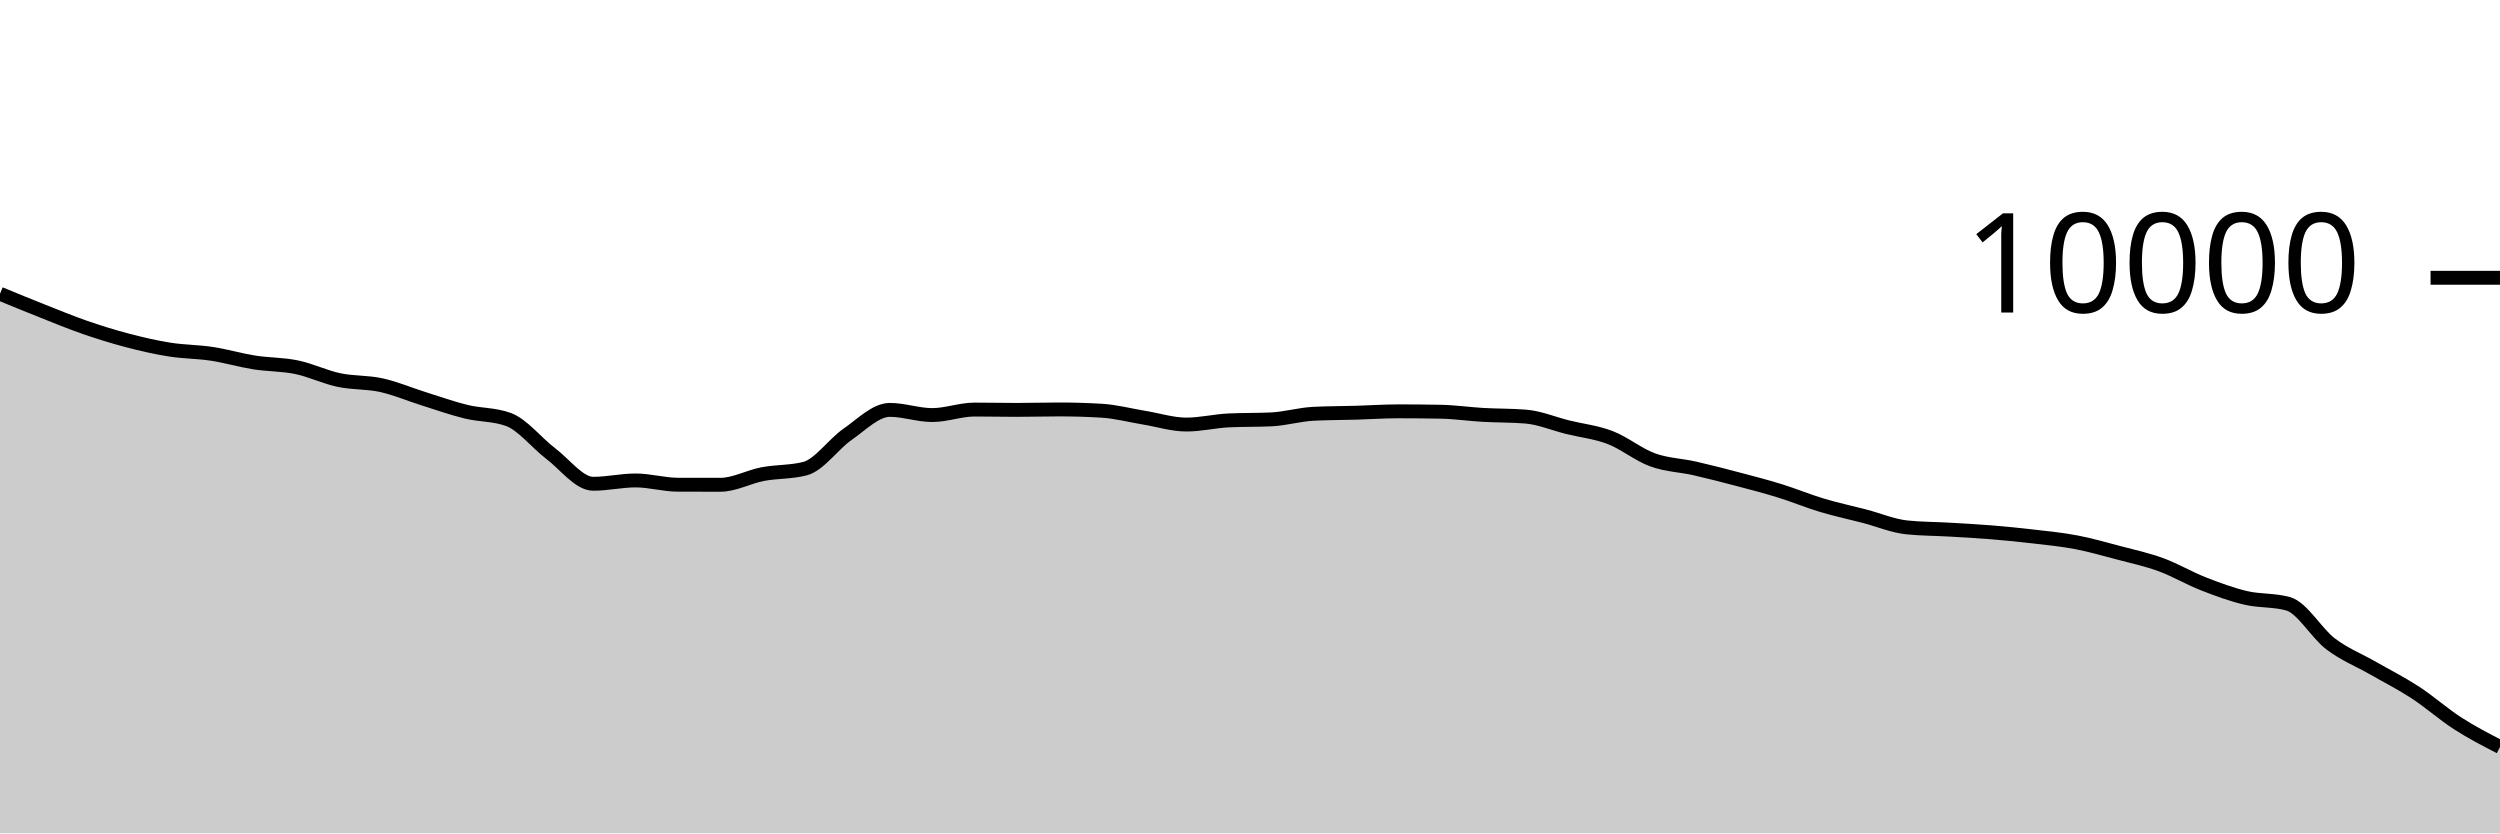
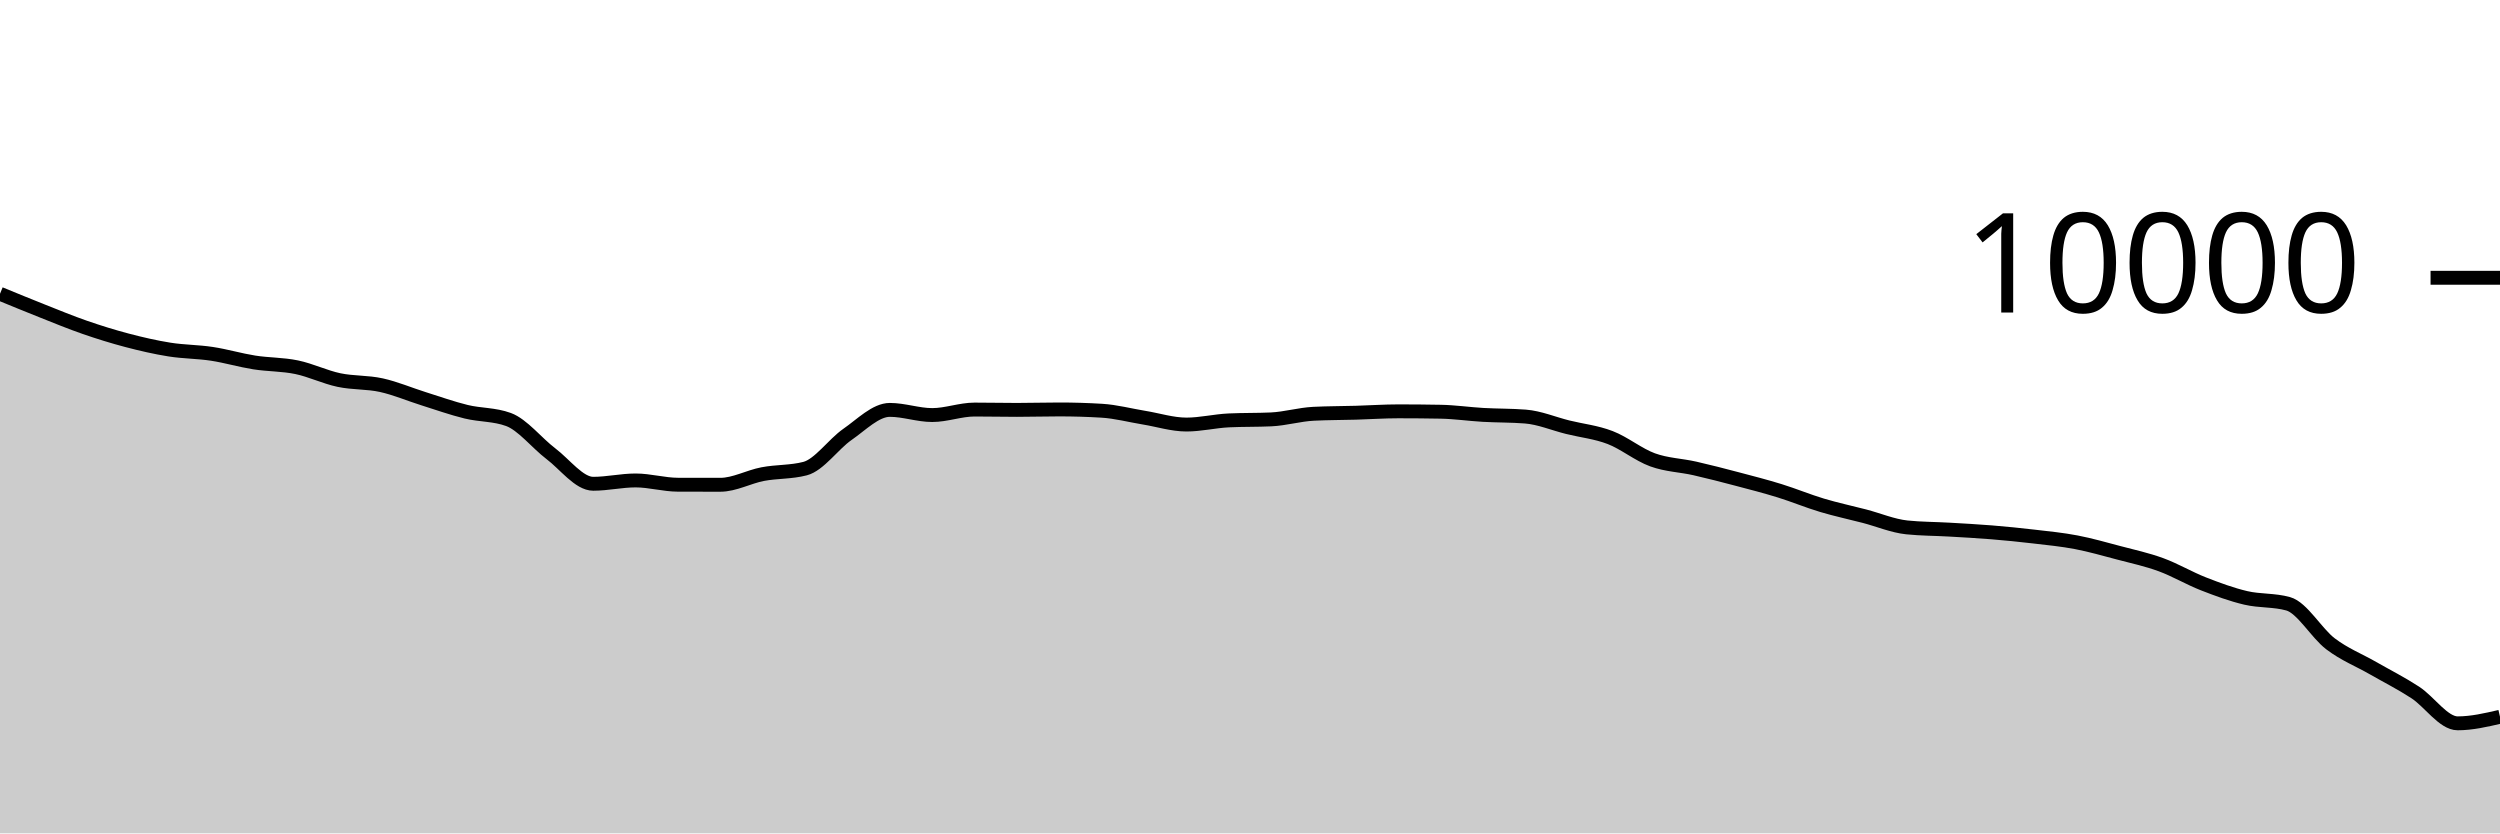
<svg xmlns="http://www.w3.org/2000/svg" viewBox="0 0 180 60">
  <g transform="translate(0,20)">
-     <path class="area" fill="rgba(0, 0, 0, 0.2)" d="M0,1.152C1.017,1.571,2.034,1.989,3.051,2.392C4.068,2.795,5.085,3.216,6.102,3.568C7.119,3.92,8.136,4.237,9.153,4.504C10.169,4.771,11.186,5.006,12.203,5.168C13.22,5.33,14.237,5.321,15.254,5.476C16.271,5.631,17.288,5.935,18.305,6.096C19.322,6.257,20.339,6.229,21.356,6.44C22.373,6.651,23.39,7.149,24.407,7.364C25.424,7.579,26.441,7.507,27.458,7.732C28.475,7.957,29.492,8.393,30.508,8.712C31.525,9.031,32.542,9.395,33.559,9.644C34.576,9.893,35.593,9.831,36.61,10.204C37.627,10.577,38.644,11.893,39.661,12.664C40.678,13.435,41.695,14.832,42.712,14.832C43.729,14.832,44.746,14.592,45.763,14.592C46.78,14.592,47.797,14.897,48.814,14.9C49.831,14.903,50.847,14.904,51.864,14.904C52.881,14.904,53.898,14.33,54.915,14.136C55.932,13.942,56.949,14.004,57.966,13.74C58.983,13.476,60,11.981,61.017,11.276C62.034,10.571,63.051,9.512,64.068,9.512C65.085,9.512,66.102,9.884,67.119,9.884C68.136,9.884,69.153,9.488,70.169,9.488C71.186,9.488,72.203,9.512,73.22,9.512C74.237,9.512,75.254,9.48,76.271,9.48C77.288,9.48,78.305,9.511,79.322,9.572C80.339,9.633,81.356,9.906,82.373,10.072C83.39,10.238,84.407,10.568,85.424,10.568C86.441,10.568,87.458,10.316,88.475,10.268C89.492,10.22,90.508,10.244,91.525,10.196C92.542,10.148,93.559,9.843,94.576,9.792C95.593,9.741,96.61,9.745,97.627,9.716C98.644,9.687,99.661,9.616,100.678,9.616C101.695,9.616,102.712,9.625,103.729,9.644C104.746,9.663,105.763,9.814,106.78,9.872C107.797,9.93,108.814,9.912,109.831,9.992C110.847,10.072,111.864,10.508,112.881,10.76C113.898,11.012,114.915,11.113,115.932,11.504C116.949,11.895,117.966,12.737,118.983,13.108C120,13.479,121.017,13.497,122.034,13.728C123.051,13.959,124.068,14.224,125.085,14.492C126.102,14.76,127.119,15.021,128.136,15.336C129.153,15.651,130.169,16.075,131.186,16.38C132.203,16.685,133.22,16.899,134.237,17.164C135.254,17.429,136.271,17.865,137.288,17.972C138.305,18.079,139.322,18.073,140.339,18.132C141.356,18.191,142.373,18.245,143.39,18.328C144.407,18.411,145.424,18.513,146.441,18.632C147.458,18.751,148.475,18.849,149.492,19.044C150.508,19.239,151.525,19.531,152.542,19.8C153.559,20.069,154.576,20.287,155.593,20.66C156.61,21.033,157.627,21.638,158.644,22.036C159.661,22.434,160.678,22.809,161.695,23.048C162.712,23.287,163.729,23.189,164.746,23.472C165.763,23.755,166.78,25.585,167.797,26.356C168.814,27.127,169.831,27.517,170.847,28.1C171.864,28.683,172.881,29.193,173.898,29.856C174.915,30.519,175.932,31.425,176.949,32.08C177.966,32.735,178.983,33.259,180,33.784L180,40C178.983,40,177.966,40,176.949,40C175.932,40,174.915,40,173.898,40C172.881,40,171.864,40,170.847,40C169.831,40,168.814,40,167.797,40C166.78,40,165.763,40,164.746,40C163.729,40,162.712,40,161.695,40C160.678,40,159.661,40,158.644,40C157.627,40,156.61,40,155.593,40C154.576,40,153.559,40,152.542,40C151.525,40,150.508,40,149.492,40C148.475,40,147.458,40,146.441,40C145.424,40,144.407,40,143.39,40C142.373,40,141.356,40,140.339,40C139.322,40,138.305,40,137.288,40C136.271,40,135.254,40,134.237,40C133.22,40,132.203,40,131.186,40C130.169,40,129.153,40,128.136,40C127.119,40,126.102,40,125.085,40C124.068,40,123.051,40,122.034,40C121.017,40,120,40,118.983,40C117.966,40,116.949,40,115.932,40C114.915,40,113.898,40,112.881,40C111.864,40,110.847,40,109.831,40C108.814,40,107.797,40,106.78,40C105.763,40,104.746,40,103.729,40C102.712,40,101.695,40,100.678,40C99.661,40,98.644,40,97.627,40C96.61,40,95.593,40,94.576,40C93.559,40,92.542,40,91.525,40C90.508,40,89.492,40,88.475,40C87.458,40,86.441,40,85.424,40C84.407,40,83.39,40,82.373,40C81.356,40,80.339,40,79.322,40C78.305,40,77.288,40,76.271,40C75.254,40,74.237,40,73.22,40C72.203,40,71.186,40,70.169,40C69.153,40,68.136,40,67.119,40C66.102,40,65.085,40,64.068,40C63.051,40,62.034,40,61.017,40C60,40,58.983,40,57.966,40C56.949,40,55.932,40,54.915,40C53.898,40,52.881,40,51.864,40C50.847,40,49.831,40,48.814,40C47.797,40,46.78,40,45.763,40C44.746,40,43.729,40,42.712,40C41.695,40,40.678,40,39.661,40C38.644,40,37.627,40,36.61,40C35.593,40,34.576,40,33.559,40C32.542,40,31.525,40,30.508,40C29.492,40,28.475,40,27.458,40C26.441,40,25.424,40,24.407,40C23.39,40,22.373,40,21.356,40C20.339,40,19.322,40,18.305,40C17.288,40,16.271,40,15.254,40C14.237,40,13.22,40,12.203,40C11.186,40,10.169,40,9.153,40C8.136,40,7.119,40,6.102,40C5.085,40,4.068,40,3.051,40C2.034,40,1.017,40,0,40Z" />
-     <path class="line" stroke="black" fill="none" d="M0,1.152C1.017,1.571,2.034,1.989,3.051,2.392C4.068,2.795,5.085,3.216,6.102,3.568C7.119,3.92,8.136,4.237,9.153,4.504C10.169,4.771,11.186,5.006,12.203,5.168C13.22,5.33,14.237,5.321,15.254,5.476C16.271,5.631,17.288,5.935,18.305,6.096C19.322,6.257,20.339,6.229,21.356,6.44C22.373,6.651,23.39,7.149,24.407,7.364C25.424,7.579,26.441,7.507,27.458,7.732C28.475,7.957,29.492,8.393,30.508,8.712C31.525,9.031,32.542,9.395,33.559,9.644C34.576,9.893,35.593,9.831,36.61,10.204C37.627,10.577,38.644,11.893,39.661,12.664C40.678,13.435,41.695,14.832,42.712,14.832C43.729,14.832,44.746,14.592,45.763,14.592C46.78,14.592,47.797,14.897,48.814,14.9C49.831,14.903,50.847,14.904,51.864,14.904C52.881,14.904,53.898,14.33,54.915,14.136C55.932,13.942,56.949,14.004,57.966,13.74C58.983,13.476,60,11.981,61.017,11.276C62.034,10.571,63.051,9.512,64.068,9.512C65.085,9.512,66.102,9.884,67.119,9.884C68.136,9.884,69.153,9.488,70.169,9.488C71.186,9.488,72.203,9.512,73.22,9.512C74.237,9.512,75.254,9.48,76.271,9.48C77.288,9.48,78.305,9.511,79.322,9.572C80.339,9.633,81.356,9.906,82.373,10.072C83.39,10.238,84.407,10.568,85.424,10.568C86.441,10.568,87.458,10.316,88.475,10.268C89.492,10.22,90.508,10.244,91.525,10.196C92.542,10.148,93.559,9.843,94.576,9.792C95.593,9.741,96.61,9.745,97.627,9.716C98.644,9.687,99.661,9.616,100.678,9.616C101.695,9.616,102.712,9.625,103.729,9.644C104.746,9.663,105.763,9.814,106.78,9.872C107.797,9.93,108.814,9.912,109.831,9.992C110.847,10.072,111.864,10.508,112.881,10.76C113.898,11.012,114.915,11.113,115.932,11.504C116.949,11.895,117.966,12.737,118.983,13.108C120,13.479,121.017,13.497,122.034,13.728C123.051,13.959,124.068,14.224,125.085,14.492C126.102,14.76,127.119,15.021,128.136,15.336C129.153,15.651,130.169,16.075,131.186,16.38C132.203,16.685,133.22,16.899,134.237,17.164C135.254,17.429,136.271,17.865,137.288,17.972C138.305,18.079,139.322,18.073,140.339,18.132C141.356,18.191,142.373,18.245,143.39,18.328C144.407,18.411,145.424,18.513,146.441,18.632C147.458,18.751,148.475,18.849,149.492,19.044C150.508,19.239,151.525,19.531,152.542,19.8C153.559,20.069,154.576,20.287,155.593,20.66C156.61,21.033,157.627,21.638,158.644,22.036C159.661,22.434,160.678,22.809,161.695,23.048C162.712,23.287,163.729,23.189,164.746,23.472C165.763,23.755,166.78,25.585,167.797,26.356C168.814,27.127,169.831,27.517,170.847,28.1C171.864,28.683,172.881,29.193,173.898,29.856C174.915,30.519,175.932,31.425,176.949,32.08C177.966,32.735,178.983,33.259,180,33.784" />
+     <path class="area" fill="rgba(0, 0, 0, 0.2)" d="M0,1.152C1.017,1.571,2.034,1.989,3.051,2.392C4.068,2.795,5.085,3.216,6.102,3.568C7.119,3.92,8.136,4.237,9.153,4.504C10.169,4.771,11.186,5.006,12.203,5.168C13.22,5.33,14.237,5.321,15.254,5.476C16.271,5.631,17.288,5.935,18.305,6.096C19.322,6.257,20.339,6.229,21.356,6.44C22.373,6.651,23.39,7.149,24.407,7.364C25.424,7.579,26.441,7.507,27.458,7.732C28.475,7.957,29.492,8.393,30.508,8.712C31.525,9.031,32.542,9.395,33.559,9.644C34.576,9.893,35.593,9.831,36.61,10.204C37.627,10.577,38.644,11.893,39.661,12.664C40.678,13.435,41.695,14.832,42.712,14.832C43.729,14.832,44.746,14.592,45.763,14.592C46.78,14.592,47.797,14.897,48.814,14.9C49.831,14.903,50.847,14.904,51.864,14.904C52.881,14.904,53.898,14.33,54.915,14.136C55.932,13.942,56.949,14.004,57.966,13.74C58.983,13.476,60,11.981,61.017,11.276C62.034,10.571,63.051,9.512,64.068,9.512C65.085,9.512,66.102,9.884,67.119,9.884C68.136,9.884,69.153,9.488,70.169,9.488C71.186,9.488,72.203,9.512,73.22,9.512C74.237,9.512,75.254,9.48,76.271,9.48C77.288,9.48,78.305,9.511,79.322,9.572C80.339,9.633,81.356,9.906,82.373,10.072C83.39,10.238,84.407,10.568,85.424,10.568C86.441,10.568,87.458,10.316,88.475,10.268C89.492,10.22,90.508,10.244,91.525,10.196C92.542,10.148,93.559,9.843,94.576,9.792C95.593,9.741,96.61,9.745,97.627,9.716C98.644,9.687,99.661,9.616,100.678,9.616C101.695,9.616,102.712,9.625,103.729,9.644C104.746,9.663,105.763,9.814,106.78,9.872C107.797,9.93,108.814,9.912,109.831,9.992C110.847,10.072,111.864,10.508,112.881,10.76C113.898,11.012,114.915,11.113,115.932,11.504C116.949,11.895,117.966,12.737,118.983,13.108C120,13.479,121.017,13.497,122.034,13.728C123.051,13.959,124.068,14.224,125.085,14.492C126.102,14.76,127.119,15.021,128.136,15.336C129.153,15.651,130.169,16.075,131.186,16.38C132.203,16.685,133.22,16.899,134.237,17.164C135.254,17.429,136.271,17.865,137.288,17.972C138.305,18.079,139.322,18.073,140.339,18.132C141.356,18.191,142.373,18.245,143.39,18.328C144.407,18.411,145.424,18.513,146.441,18.632C147.458,18.751,148.475,18.849,149.492,19.044C150.508,19.239,151.525,19.531,152.542,19.8C153.559,20.069,154.576,20.287,155.593,20.66C156.61,21.033,157.627,21.638,158.644,22.036C159.661,22.434,160.678,22.809,161.695,23.048C162.712,23.287,163.729,23.189,164.746,23.472C165.763,23.755,166.78,25.585,167.797,26.356C168.814,27.127,169.831,27.517,170.847,28.1C171.864,28.683,172.881,29.193,173.898,29.856C174.915,30.519,175.932,32.08,176.949,32.08C177.966,32.08,178.983,31.844,180,31.608L180,40C178.983,40,177.966,40,176.949,40C175.932,40,174.915,40,173.898,40C172.881,40,171.864,40,170.847,40C169.831,40,168.814,40,167.797,40C166.78,40,165.763,40,164.746,40C163.729,40,162.712,40,161.695,40C160.678,40,159.661,40,158.644,40C157.627,40,156.61,40,155.593,40C154.576,40,153.559,40,152.542,40C151.525,40,150.508,40,149.492,40C148.475,40,147.458,40,146.441,40C145.424,40,144.407,40,143.39,40C142.373,40,141.356,40,140.339,40C139.322,40,138.305,40,137.288,40C136.271,40,135.254,40,134.237,40C133.22,40,132.203,40,131.186,40C130.169,40,129.153,40,128.136,40C127.119,40,126.102,40,125.085,40C124.068,40,123.051,40,122.034,40C121.017,40,120,40,118.983,40C117.966,40,116.949,40,115.932,40C114.915,40,113.898,40,112.881,40C111.864,40,110.847,40,109.831,40C108.814,40,107.797,40,106.78,40C105.763,40,104.746,40,103.729,40C102.712,40,101.695,40,100.678,40C99.661,40,98.644,40,97.627,40C96.61,40,95.593,40,94.576,40C93.559,40,92.542,40,91.525,40C90.508,40,89.492,40,88.475,40C87.458,40,86.441,40,85.424,40C84.407,40,83.39,40,82.373,40C81.356,40,80.339,40,79.322,40C78.305,40,77.288,40,76.271,40C75.254,40,74.237,40,73.22,40C72.203,40,71.186,40,70.169,40C69.153,40,68.136,40,67.119,40C66.102,40,65.085,40,64.068,40C63.051,40,62.034,40,61.017,40C60,40,58.983,40,57.966,40C56.949,40,55.932,40,54.915,40C53.898,40,52.881,40,51.864,40C50.847,40,49.831,40,48.814,40C47.797,40,46.78,40,45.763,40C44.746,40,43.729,40,42.712,40C41.695,40,40.678,40,39.661,40C38.644,40,37.627,40,36.61,40C35.593,40,34.576,40,33.559,40C32.542,40,31.525,40,30.508,40C29.492,40,28.475,40,27.458,40C26.441,40,25.424,40,24.407,40C23.39,40,22.373,40,21.356,40C20.339,40,19.322,40,18.305,40C17.288,40,16.271,40,15.254,40C14.237,40,13.22,40,12.203,40C11.186,40,10.169,40,9.153,40C8.136,40,7.119,40,6.102,40C5.085,40,4.068,40,3.051,40C2.034,40,1.017,40,0,40Z" />
+     <path class="line" stroke="black" fill="none" d="M0,1.152C1.017,1.571,2.034,1.989,3.051,2.392C4.068,2.795,5.085,3.216,6.102,3.568C7.119,3.92,8.136,4.237,9.153,4.504C10.169,4.771,11.186,5.006,12.203,5.168C13.22,5.33,14.237,5.321,15.254,5.476C16.271,5.631,17.288,5.935,18.305,6.096C19.322,6.257,20.339,6.229,21.356,6.44C22.373,6.651,23.39,7.149,24.407,7.364C25.424,7.579,26.441,7.507,27.458,7.732C28.475,7.957,29.492,8.393,30.508,8.712C31.525,9.031,32.542,9.395,33.559,9.644C34.576,9.893,35.593,9.831,36.61,10.204C37.627,10.577,38.644,11.893,39.661,12.664C40.678,13.435,41.695,14.832,42.712,14.832C43.729,14.832,44.746,14.592,45.763,14.592C46.78,14.592,47.797,14.897,48.814,14.9C49.831,14.903,50.847,14.904,51.864,14.904C52.881,14.904,53.898,14.33,54.915,14.136C55.932,13.942,56.949,14.004,57.966,13.74C58.983,13.476,60,11.981,61.017,11.276C62.034,10.571,63.051,9.512,64.068,9.512C65.085,9.512,66.102,9.884,67.119,9.884C68.136,9.884,69.153,9.488,70.169,9.488C71.186,9.488,72.203,9.512,73.22,9.512C74.237,9.512,75.254,9.48,76.271,9.48C77.288,9.48,78.305,9.511,79.322,9.572C80.339,9.633,81.356,9.906,82.373,10.072C83.39,10.238,84.407,10.568,85.424,10.568C86.441,10.568,87.458,10.316,88.475,10.268C89.492,10.22,90.508,10.244,91.525,10.196C92.542,10.148,93.559,9.843,94.576,9.792C95.593,9.741,96.61,9.745,97.627,9.716C98.644,9.687,99.661,9.616,100.678,9.616C101.695,9.616,102.712,9.625,103.729,9.644C104.746,9.663,105.763,9.814,106.78,9.872C107.797,9.93,108.814,9.912,109.831,9.992C110.847,10.072,111.864,10.508,112.881,10.76C113.898,11.012,114.915,11.113,115.932,11.504C116.949,11.895,117.966,12.737,118.983,13.108C120,13.479,121.017,13.497,122.034,13.728C123.051,13.959,124.068,14.224,125.085,14.492C126.102,14.76,127.119,15.021,128.136,15.336C129.153,15.651,130.169,16.075,131.186,16.38C132.203,16.685,133.22,16.899,134.237,17.164C135.254,17.429,136.271,17.865,137.288,17.972C138.305,18.079,139.322,18.073,140.339,18.132C141.356,18.191,142.373,18.245,143.39,18.328C144.407,18.411,145.424,18.513,146.441,18.632C147.458,18.751,148.475,18.849,149.492,19.044C150.508,19.239,151.525,19.531,152.542,19.8C153.559,20.069,154.576,20.287,155.593,20.66C156.61,21.033,157.627,21.638,158.644,22.036C159.661,22.434,160.678,22.809,161.695,23.048C162.712,23.287,163.729,23.189,164.746,23.472C165.763,23.755,166.78,25.585,167.797,26.356C168.814,27.127,169.831,27.517,170.847,28.1C171.864,28.683,172.881,29.193,173.898,29.856C174.915,30.519,175.932,32.08,176.949,32.08C177.966,32.08,178.983,31.844,180,31.608" />
    <path class="axis-ceiling" stroke-width="1" stroke="black" fill="none" d="M175,0L180,0" />
    <text class="axis-ceiling-label" font-family="sans-serif" text-anchor="end" font-size="10px" x="170" y="2.5">10000</text>
  </g>
</svg>
